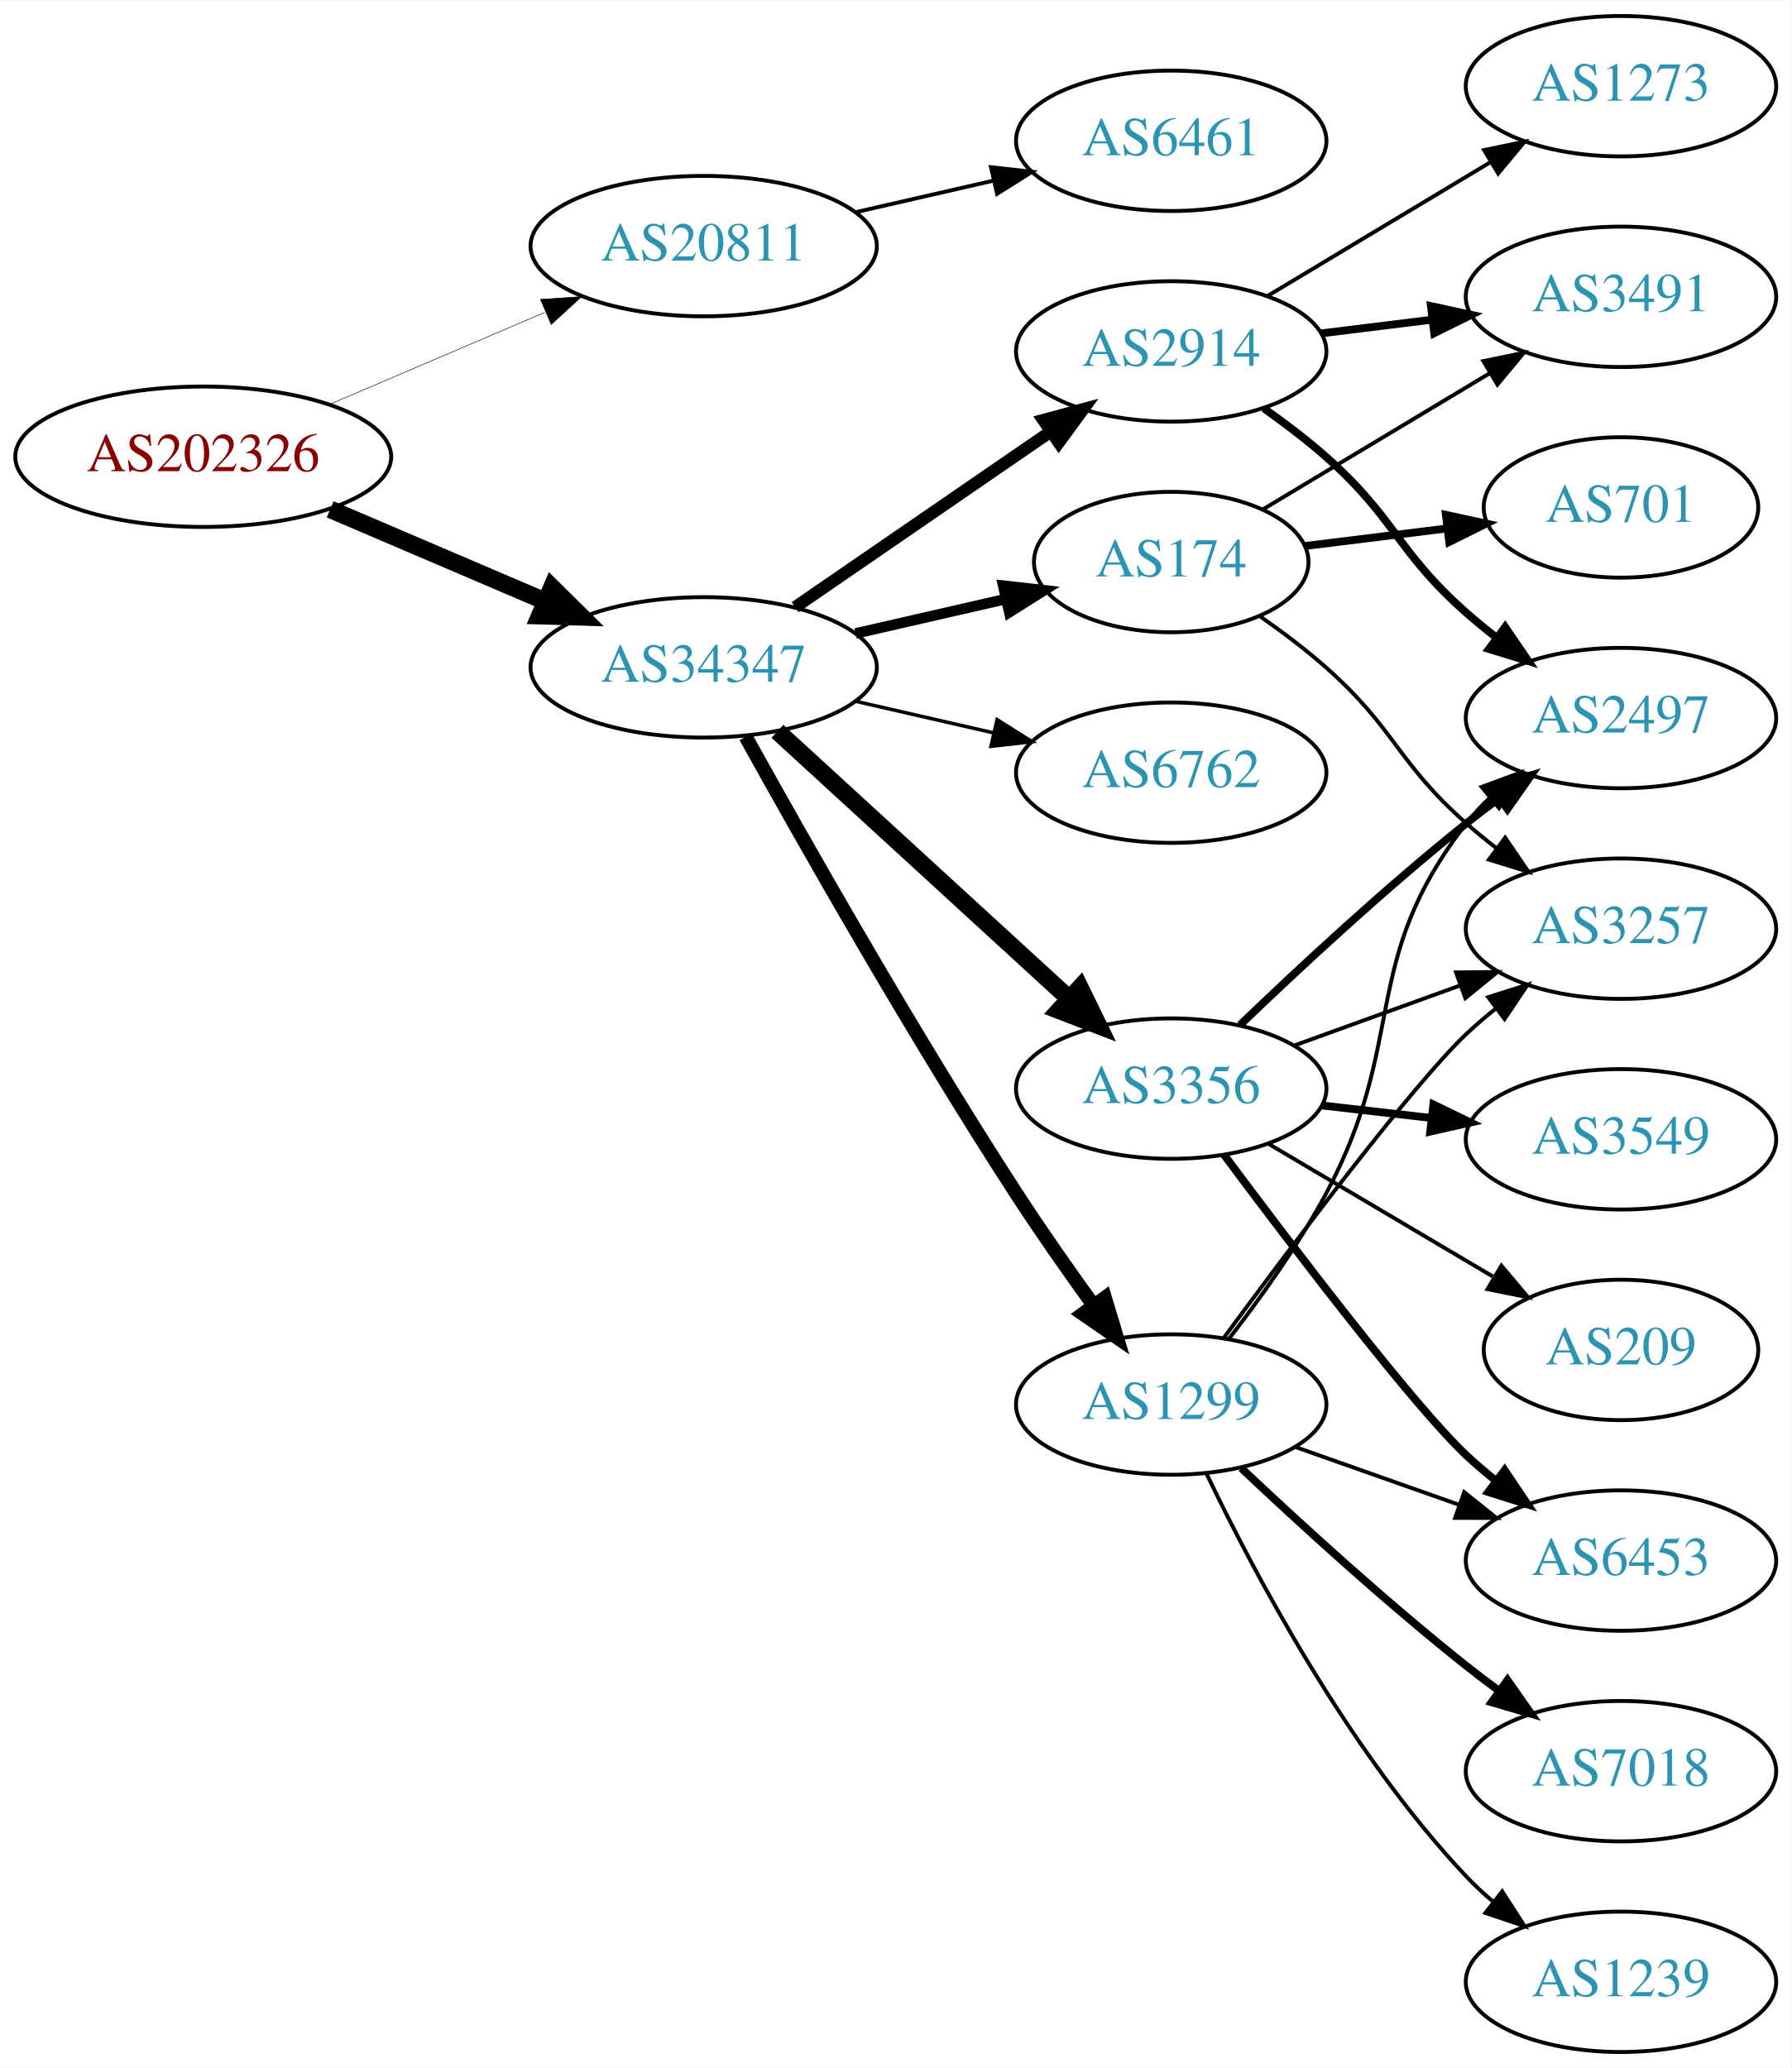
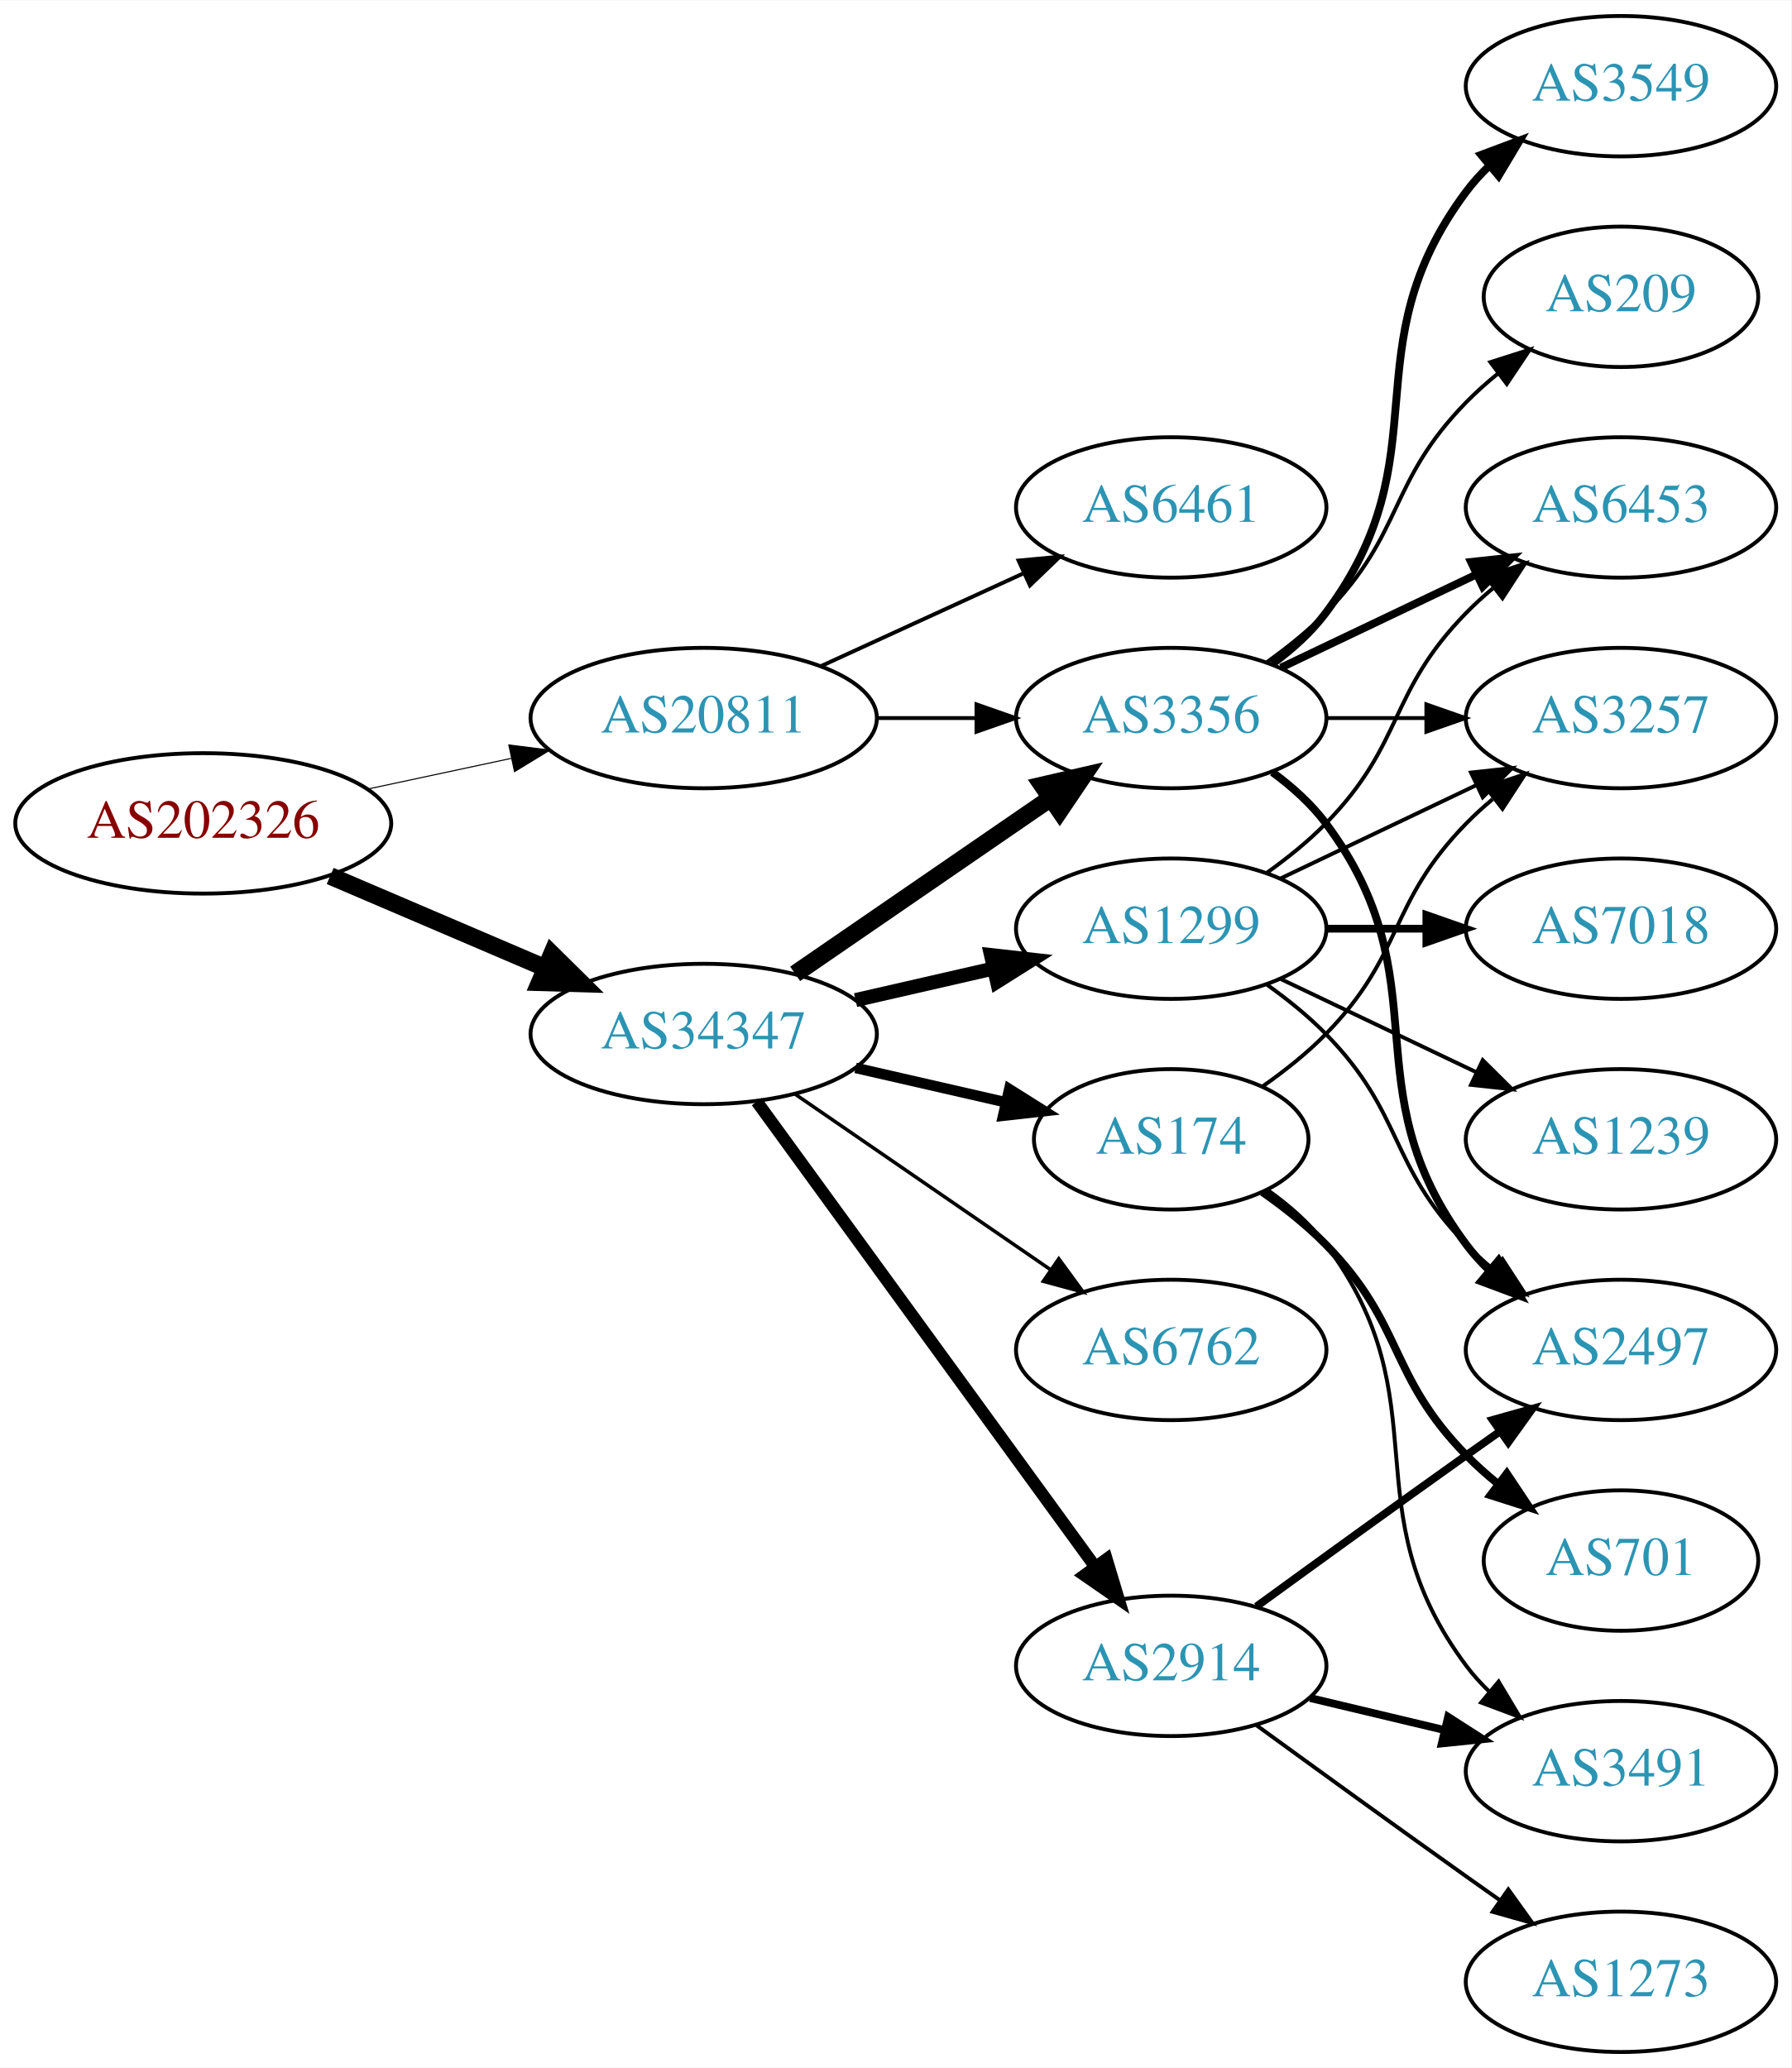
<svg xmlns="http://www.w3.org/2000/svg" xmlns:xlink="http://www.w3.org/1999/xlink" width="459pt" height="530pt" viewBox="0.00 0.00 459.17 530.00">
  <g id="graph0" class="graph" transform="scale(1 1) rotate(0) translate(4 526)">
    <polygon fill="white" stroke="none" points="-4,4 -4,-526 455.17,-526 455.17,4 -4,4" />
    <g id="node1" class="node">
      <g id="a_node1">
        <a xlink:href="/asn/202326" xlink:title="AS202326 ~ odissea [AT]">
-           <ellipse fill="#ffffff" stroke="black" cx="48.096" cy="-409" rx="48.192" ry="18" />
-           <text text-anchor="middle" x="48.096" y="-405.3" font-family="Times,serif" font-size="14.00" fill="#880000">AS202326</text>
+           <ellipse fill="#ffffff" stroke="black" cx="48.096" cy="-315" rx="48.192" ry="18" />
+           <text text-anchor="middle" x="48.096" y="-311.3" font-family="Times,serif" font-size="14.00" fill="#880000">AS202326</text>
        </a>
      </g>
    </g>
    <g id="node2" class="node">
      <g id="a_node2">
        <a xlink:href="/asn/20811" xlink:title="AS20811 ~ Brennercom S.p.A. [IT]">
-           <ellipse fill="#ffffff" stroke="black" cx="176.388" cy="-463" rx="44.393" ry="18" />
-           <text text-anchor="middle" x="176.388" y="-459.3" font-family="Times,serif" font-size="14.00" fill="#2c94b3">AS20811</text>
+           <ellipse fill="#ffffff" stroke="black" cx="176.388" cy="-342" rx="44.393" ry="18" />
+           <text text-anchor="middle" x="176.388" y="-338.3" font-family="Times,serif" font-size="14.00" fill="#2c94b3">AS20811</text>
        </a>
      </g>
    </g>
    <g id="edge1" class="edge">
-       <path fill="none" stroke="black" stroke-width="0.136" d="M80.639,-422.487C97.283,-429.604 117.873,-438.408 135.604,-445.989" />
-       <polygon fill="black" stroke="black" stroke-width="0.136" points="134.545,-449.343 145.116,-450.057 137.297,-442.907 134.545,-449.343" />
+       <path fill="none" stroke="black" stroke-width="0.273" d="M90.448,-323.841C102.138,-326.34 114.964,-329.082 127.027,-331.661" />
+       <polygon fill="black" stroke="black" stroke-width="0.273" points="126.428,-335.112 136.939,-333.78 127.891,-328.267 126.428,-335.112" />
    </g>
    <g id="node3" class="node">
      <g id="a_node3">
        <a xlink:href="/asn/34347" xlink:title="AS34347 ~ HALLAG Kommunal GmbH [AT]">
-           <ellipse fill="#ffffff" stroke="black" cx="176.388" cy="-355" rx="44.393" ry="18" />
-           <text text-anchor="middle" x="176.388" y="-351.3" font-family="Times,serif" font-size="14.00" fill="#2c94b3">AS34347</text>
+           <ellipse fill="#ffffff" stroke="black" cx="176.388" cy="-261" rx="44.393" ry="18" />
+           <text text-anchor="middle" x="176.388" y="-257.3" font-family="Times,serif" font-size="14.00" fill="#2c94b3">AS34347</text>
        </a>
      </g>
    </g>
    <g id="edge2" class="edge">
-       <path fill="none" stroke="black" stroke-width="4.5" d="M80.639,-395.513C97.283,-388.396 117.873,-379.592 135.604,-372.011" />
-       <polygon fill="black" stroke="black" stroke-width="4.5" points="137.469,-375.495 145.116,-367.943 134.373,-368.255 137.469,-375.495" />
+       <path fill="none" stroke="black" stroke-width="4.5" d="M80.639,-301.513C97.283,-294.396 117.873,-285.592 135.604,-278.011" />
+       <polygon fill="black" stroke="black" stroke-width="4.5" points="137.469,-281.495 145.116,-273.943 134.373,-274.255 137.469,-281.495" />
    </g>
    <g id="node4" class="node">
      <g id="a_node4">
        <a xlink:href="/asn/6461" xlink:title="AS6461 ~ Zayo Bandwidth [US]">
-           <ellipse fill="#ffffff" stroke="black" cx="296.23" cy="-490" rx="39.794" ry="18" />
-           <text text-anchor="middle" x="296.23" y="-486.3" font-family="Times,serif" font-size="14.00" fill="#2c94b3">AS6461</text>
+           <ellipse fill="#ffffff" stroke="black" cx="296.23" cy="-396" rx="39.794" ry="18" />
+           <text text-anchor="middle" x="296.23" y="-392.3" font-family="Times,serif" font-size="14.00" fill="#2c94b3">AS6461</text>
        </a>
      </g>
    </g>
    <g id="edge3" class="edge">
-       <path fill="none" stroke="black" d="M215.322,-471.692C226.563,-474.267 238.976,-477.111 250.599,-479.774" />
-       <polygon fill="black" stroke="black" points="250.031,-483.235 260.56,-482.057 251.595,-476.412 250.031,-483.235" />
+       <path fill="none" stroke="black" d="M206.517,-355.348C222.128,-362.502 241.526,-371.391 258.198,-379.03" />
+       <polygon fill="black" stroke="black" points="257.101,-382.378 267.65,-383.362 260.017,-376.014 257.101,-382.378" />
    </g>
    <g id="node5" class="node">
      <g id="a_node5">
        <a xlink:href="/asn/3356" xlink:title="AS3356 ~ Level 3 Parent, LLC [US]">
-           <ellipse fill="#ffffff" stroke="black" cx="296.23" cy="-247" rx="39.794" ry="18" />
-           <text text-anchor="middle" x="296.23" y="-243.3" font-family="Times,serif" font-size="14.00" fill="#2c94b3">AS3356</text>
+           <ellipse fill="#ffffff" stroke="black" cx="296.23" cy="-342" rx="39.794" ry="18" />
+           <text text-anchor="middle" x="296.23" y="-338.3" font-family="Times,serif" font-size="14.00" fill="#2c94b3">AS3356</text>
        </a>
      </g>
    </g>
    <g id="edge4" class="edge">
-       <path fill="none" stroke="black" stroke-width="4.5" d="M195.285,-338.597C215.214,-320.333 247.571,-290.678 270.048,-270.079" />
-       <polygon fill="black" stroke="black" stroke-width="4.5" points="272.838,-272.863 277.55,-263.203 267.517,-267.057 272.838,-272.863" />
+       <path fill="none" stroke="black" d="M220.599,-342C228.911,-342 237.674,-342 246.156,-342" />
+       <polygon fill="black" stroke="black" points="246.315,-345.5 256.315,-342 246.315,-338.5 246.315,-345.5" />
+     </g>
+     <g id="edge6" class="edge">
+       <path fill="none" stroke="black" stroke-width="4.5" d="M199.83,-276.426C218.412,-289.198 244.972,-307.455 265.352,-321.463" />
+       <polygon fill="black" stroke="black" stroke-width="4.5" points="263.195,-324.758 273.666,-327.178 267.656,-318.269 263.195,-324.758" />
    </g>
    <g id="node6" class="node">
      <g id="a_node6">
-         <a xlink:href="/asn/1299" xlink:title="AS1299 ~ Telia Carrier [EU]">
-           <ellipse fill="#ffffff" stroke="black" cx="296.23" cy="-166" rx="39.794" ry="18" />
-           <text text-anchor="middle" x="296.23" y="-162.3" font-family="Times,serif" font-size="14.00" fill="#2c94b3">AS1299</text>
+         <a xlink:href="/asn/6762" xlink:title="AS6762 ~ TELECOM ITALIA SPARKLE S.p.A. [IT]">
+           <ellipse fill="#ffffff" stroke="black" cx="296.23" cy="-180" rx="39.794" ry="18" />
+           <text text-anchor="middle" x="296.23" y="-176.3" font-family="Times,serif" font-size="14.00" fill="#2c94b3">AS6762</text>
        </a>
      </g>
    </g>
    <g id="edge5" class="edge">
-       <path fill="none" stroke="black" stroke-width="3.6" d="M187.141,-337.217C201.616,-311.099 229.949,-261.023 256.584,-220 262.768,-210.474 269.916,-200.283 276.37,-191.349" />
-       <polygon fill="black" stroke="black" stroke-width="3.6" points="279.225,-193.374 282.291,-183.232 273.57,-189.249 279.225,-193.374" />
+       <path fill="none" stroke="black" stroke-width="0.9" d="M199.83,-245.574C218.412,-232.802 244.972,-214.545 265.352,-200.537" />
+       <polygon fill="black" stroke="black" stroke-width="0.9" points="267.408,-203.371 273.666,-194.822 263.443,-197.602 267.408,-203.371" />
    </g>
    <g id="node7" class="node">
      <g id="a_node7">
-         <a xlink:href="/asn/174" xlink:title="AS174 ~ Cogent Communications [US]">
-           <ellipse fill="#ffffff" stroke="black" cx="296.23" cy="-382" rx="35.194" ry="18" />
-           <text text-anchor="middle" x="296.23" y="-378.3" font-family="Times,serif" font-size="14.00" fill="#2c94b3">AS174</text>
-         </a>
-       </g>
-     </g>
-     <g id="edge6" class="edge">
-       <path fill="none" stroke="black" stroke-width="2.7" d="M215.322,-363.692C227.639,-366.514 241.364,-369.658 253.915,-372.534" />
-       <polygon fill="black" stroke="black" stroke-width="2.7" points="253.15,-375.949 263.68,-374.771 254.714,-369.126 253.15,-375.949" />
+         <a xlink:href="/asn/2914" xlink:title="AS2914 ~ NTT America, Inc. [US]">
+           <ellipse fill="#ffffff" stroke="black" cx="296.23" cy="-99" rx="39.794" ry="18" />
+           <text text-anchor="middle" x="296.23" y="-95.3" font-family="Times,serif" font-size="14.00" fill="#2c94b3">AS2914</text>
+         </a>
+       </g>
+     </g>
+     <g id="edge7" class="edge">
+       <path fill="none" stroke="black" stroke-width="3.15" d="M189.999,-243.663C210.82,-215.04 252.482,-157.767 276.671,-124.514" />
+       <polygon fill="black" stroke="black" stroke-width="3.15" points="279.657,-126.358 282.71,-116.212 273.997,-122.24 279.657,-126.358" />
    </g>
    <g id="node8" class="node">
      <g id="a_node8">
-         <a xlink:href="/asn/6762" xlink:title="AS6762 ~ TELECOM ITALIA SPARKLE S.p.A. [IT]">
-           <ellipse fill="#ffffff" stroke="black" cx="296.23" cy="-328" rx="39.794" ry="18" />
-           <text text-anchor="middle" x="296.23" y="-324.3" font-family="Times,serif" font-size="14.00" fill="#2c94b3">AS6762</text>
-         </a>
-       </g>
-     </g>
-     <g id="edge7" class="edge">
-       <path fill="none" stroke="black" stroke-width="0.9" d="M215.322,-346.308C226.563,-343.733 238.976,-340.889 250.599,-338.226" />
-       <polygon fill="black" stroke="black" stroke-width="0.9" points="251.595,-341.588 260.56,-335.943 250.031,-334.765 251.595,-341.588" />
+         <a xlink:href="/asn/174" xlink:title="AS174 ~ Cogent Communications [US]">
+           <ellipse fill="#ffffff" stroke="black" cx="296.23" cy="-234" rx="35.194" ry="18" />
+           <text text-anchor="middle" x="296.23" y="-230.3" font-family="Times,serif" font-size="14.00" fill="#2c94b3">AS174</text>
+         </a>
+       </g>
+     </g>
+     <g id="edge8" class="edge">
+       <path fill="none" stroke="black" stroke-width="2.7" d="M215.322,-252.308C227.639,-249.486 241.364,-246.342 253.915,-243.466" />
+       <polygon fill="black" stroke="black" stroke-width="2.7" points="254.714,-246.874 263.68,-241.229 253.15,-240.051 254.714,-246.874" />
    </g>
    <g id="node9" class="node">
      <g id="a_node9">
-         <a xlink:href="/asn/2914" xlink:title="AS2914 ~ NTT America, Inc. [US]">
-           <ellipse fill="#ffffff" stroke="black" cx="296.23" cy="-436" rx="39.794" ry="18" />
-           <text text-anchor="middle" x="296.23" y="-432.3" font-family="Times,serif" font-size="14.00" fill="#2c94b3">AS2914</text>
-         </a>
-       </g>
-     </g>
-     <g id="edge8" class="edge">
-       <path fill="none" stroke="black" stroke-width="3.15" d="M199.83,-370.426C218.412,-383.198 244.972,-401.455 265.352,-415.463" />
-       <polygon fill="black" stroke="black" stroke-width="3.15" points="263.443,-418.398 273.666,-421.178 267.408,-412.629 263.443,-418.398" />
+         <a xlink:href="/asn/1299" xlink:title="AS1299 ~ Telia Carrier [EU]">
+           <ellipse fill="#ffffff" stroke="black" cx="296.23" cy="-288" rx="39.794" ry="18" />
+           <text text-anchor="middle" x="296.23" y="-284.3" font-family="Times,serif" font-size="14.00" fill="#2c94b3">AS1299</text>
+         </a>
+       </g>
+     </g>
+     <g id="edge9" class="edge">
+       <path fill="none" stroke="black" stroke-width="3.6" d="M215.322,-269.692C226.563,-272.267 238.976,-275.111 250.599,-277.774" />
+       <polygon fill="black" stroke="black" stroke-width="3.6" points="250.031,-281.235 260.56,-280.057 251.595,-274.412 250.031,-281.235" />
    </g>
    <g id="node10" class="node">
      <g id="a_node10">
-         <a xlink:href="/asn/3549" xlink:title="AS3549 ~ Level 3 Parent, LLC [US]">
-           <ellipse fill="#ffffff" stroke="black" cx="411.523" cy="-234" rx="39.794" ry="18" />
-           <text text-anchor="middle" x="411.523" y="-230.3" font-family="Times,serif" font-size="14.00" fill="#2c94b3">AS3549</text>
-         </a>
-       </g>
-     </g>
-     <g id="edge9" class="edge">
-       <path fill="none" stroke="black" stroke-width="2" d="M334.955,-242.671C343.937,-241.641 353.635,-240.528 362.993,-239.454" />
-       <polygon fill="black" stroke="black" stroke-width="2" points="363.427,-242.927 372.963,-238.31 362.629,-235.973 363.427,-242.927" />
+         <a xlink:href="/asn/6453" xlink:title="AS6453 ~ TATA COMMUNICATIONS (AMERICA) INC [US]">
+           <ellipse fill="#ffffff" stroke="black" cx="411.523" cy="-396" rx="39.794" ry="18" />
+           <text text-anchor="middle" x="411.523" y="-392.3" font-family="Times,serif" font-size="14.00" fill="#2c94b3">AS6453</text>
+         </a>
+       </g>
+     </g>
+     <g id="edge10" class="edge">
+       <path fill="none" stroke="black" stroke-width="2" d="M324.367,-354.934C339.361,-362.081 358.182,-371.052 374.405,-378.785" />
+       <polygon fill="black" stroke="black" stroke-width="2" points="373.075,-382.028 383.608,-383.171 376.087,-375.709 373.075,-382.028" />
    </g>
    <g id="node11" class="node">
      <g id="a_node11">
-         <a xlink:href="/asn/2497" xlink:title="AS2497 ~ Internet Initiative Japan Inc. [JP]">
-           <ellipse fill="#ffffff" stroke="black" cx="411.523" cy="-342" rx="39.794" ry="18" />
-           <text text-anchor="middle" x="411.523" y="-338.3" font-family="Times,serif" font-size="14.00" fill="#2c94b3">AS2497</text>
-         </a>
-       </g>
-     </g>
-     <g id="edge10" class="edge">
-       <path fill="none" stroke="black" stroke-width="2" d="M313.874,-263.312C328.649,-277.51 351.062,-298.363 371.877,-315 374.58,-317.161 377.444,-319.344 380.343,-321.484" />
-       <polygon fill="black" stroke="black" stroke-width="2" points="378.334,-324.35 388.498,-327.344 382.419,-318.666 378.334,-324.35" />
+         <a xlink:href="/asn/3549" xlink:title="AS3549 ~ Level 3 Parent, LLC [US]">
+           <ellipse fill="#ffffff" stroke="black" cx="411.523" cy="-504" rx="39.794" ry="18" />
+           <text text-anchor="middle" x="411.523" y="-500.3" font-family="Times,serif" font-size="14.00" fill="#2c94b3">AS3549</text>
+         </a>
+       </g>
+     </g>
+     <g id="edge11" class="edge">
+       <path fill="none" stroke="black" stroke-width="2" d="M322.161,-355.882C327.237,-359.611 332.155,-364.016 335.877,-369 366.148,-409.542 341.605,-436.458 371.877,-477 373.621,-479.336 375.628,-481.545 377.792,-483.617" />
+       <polygon fill="black" stroke="black" stroke-width="2" points="375.67,-486.405 385.592,-490.118 380.151,-481.027 375.67,-486.405" />
    </g>
    <g id="node12" class="node">
      <g id="a_node12">
-         <a xlink:href="/asn/6453" xlink:title="AS6453 ~ TATA COMMUNICATIONS (AMERICA) INC [US]">
-           <ellipse fill="#ffffff" stroke="black" cx="411.523" cy="-126" rx="39.794" ry="18" />
-           <text text-anchor="middle" x="411.523" y="-122.3" font-family="Times,serif" font-size="14.00" fill="#2c94b3">AS6453</text>
-         </a>
-       </g>
-     </g>
-     <g id="edge11" class="edge">
-       <path fill="none" stroke="black" stroke-width="2" d="M309.74,-230.071C327.208,-206.644 358.29,-165.778 371.877,-153 374.261,-150.757 376.845,-148.556 379.506,-146.438" />
-       <polygon fill="black" stroke="black" stroke-width="2" points="381.695,-149.171 387.603,-140.377 377.5,-143.567 381.695,-149.171" />
+         <a xlink:href="/asn/2497" xlink:title="AS2497 ~ Internet Initiative Japan Inc. [JP]">
+           <ellipse fill="#ffffff" stroke="black" cx="411.523" cy="-180" rx="39.794" ry="18" />
+           <text text-anchor="middle" x="411.523" y="-176.3" font-family="Times,serif" font-size="14.00" fill="#2c94b3">AS2497</text>
+         </a>
+       </g>
+     </g>
+     <g id="edge12" class="edge">
+       <path fill="none" stroke="black" stroke-width="2" d="M322.161,-328.118C327.237,-324.389 332.155,-319.984 335.877,-315 366.148,-274.458 341.605,-247.542 371.877,-207 373.621,-204.664 375.628,-202.455 377.792,-200.383" />
+       <polygon fill="black" stroke="black" stroke-width="2" points="380.151,-202.973 385.592,-193.882 375.67,-197.595 380.151,-202.973" />
    </g>
    <g id="node13" class="node">
      <g id="a_node13">
        <a xlink:href="/asn/3257" xlink:title="AS3257 ~ GTT [DE]">
-           <ellipse fill="#ffffff" stroke="black" cx="411.523" cy="-288" rx="39.794" ry="18" />
-           <text text-anchor="middle" x="411.523" y="-284.3" font-family="Times,serif" font-size="14.00" fill="#2c94b3">AS3257</text>
-         </a>
-       </g>
-     </g>
-     <g id="edge12" class="edge">
-       <path fill="none" stroke="black" d="M327.889,-258.095C340.861,-262.79 356.155,-268.324 370.035,-273.348" />
-       <polygon fill="black" stroke="black" points="369.246,-276.784 379.84,-276.896 371.628,-270.202 369.246,-276.784" />
+           <ellipse fill="#ffffff" stroke="black" cx="411.523" cy="-342" rx="39.794" ry="18" />
+           <text text-anchor="middle" x="411.523" y="-338.3" font-family="Times,serif" font-size="14.00" fill="#2c94b3">AS3257</text>
+         </a>
+       </g>
+     </g>
+     <g id="edge13" class="edge">
+       <path fill="none" stroke="black" d="M335.902,-342C344.105,-342 352.869,-342 361.401,-342" />
+       <polygon fill="black" stroke="black" points="361.641,-345.5 371.641,-342 361.641,-338.5 361.641,-345.5" />
    </g>
    <g id="node14" class="node">
      <g id="a_node14">
        <a xlink:href="/asn/209" xlink:title="AS209 ~ CenturyLink Communications, LLC [US]">
-           <ellipse fill="#ffffff" stroke="black" cx="411.523" cy="-180" rx="35.194" ry="18" />
-           <text text-anchor="middle" x="411.523" y="-176.3" font-family="Times,serif" font-size="14.00" fill="#2c94b3">AS209</text>
-         </a>
-       </g>
-     </g>
-     <g id="edge13" class="edge">
-       <path fill="none" stroke="black" d="M321.257,-232.791C337.961,-222.912 360.406,-209.639 378.61,-198.873" />
-       <polygon fill="black" stroke="black" points="380.864,-201.606 387.69,-193.503 377.301,-195.581 380.864,-201.606" />
-     </g>
-     <g id="edge17" class="edge">
-       <path fill="none" stroke="black" d="M310.958,-182.766C318.945,-193.07 328.801,-206.788 335.877,-220 357.194,-259.803 344.136,-279.375 371.877,-315 373.668,-317.301 375.709,-319.484 377.896,-321.538" />
-       <polygon fill="black" stroke="black" points="375.798,-324.344 385.741,-328.005 380.251,-318.943 375.798,-324.344" />
-     </g>
-     <g id="edge18" class="edge">
-       <path fill="none" stroke="black" d="M328.188,-155.07C341.051,-150.528 356.157,-145.195 369.894,-140.345" />
-       <polygon fill="black" stroke="black" points="371.338,-143.547 379.603,-136.917 369.008,-136.946 371.338,-143.547" />
+           <ellipse fill="#ffffff" stroke="black" cx="411.523" cy="-450" rx="35.194" ry="18" />
+           <text text-anchor="middle" x="411.523" y="-446.3" font-family="Times,serif" font-size="14.00" fill="#2c94b3">AS209</text>
+         </a>
+       </g>
    </g>
    <g id="edge14" class="edge">
-       <path fill="none" stroke="black" d="M309.725,-183.113C327.175,-206.796 358.234,-248.104 371.877,-261 374.256,-263.249 376.835,-265.454 379.493,-267.575" />
-       <polygon fill="black" stroke="black" points="377.486,-270.444 387.587,-273.64 381.684,-264.843 377.486,-270.444" />
+       <path fill="none" stroke="black" d="M320.824,-356.389C326.08,-360.148 331.412,-364.437 335.877,-369 356.049,-389.617 351.704,-402.383 371.877,-423 374.356,-425.534 377.102,-427.983 379.955,-430.304" />
+       <polygon fill="black" stroke="black" points="378.046,-433.248 388.14,-436.468 382.257,-427.657 378.046,-433.248" />
+     </g>
+     <g id="edge15" class="edge">
+       <path fill="none" stroke="black" stroke-width="2" d="M318.078,-114.222C333.012,-125.091 353.626,-140.025 371.877,-153 374.697,-155.005 377.64,-157.085 380.588,-159.159" />
+       <polygon fill="black" stroke="black" stroke-width="2" points="378.616,-162.05 388.813,-164.926 382.634,-156.319 378.616,-162.05" />
    </g>
    <g id="node15" class="node">
      <g id="a_node15">
-         <a xlink:href="/asn/1239" xlink:title="AS1239 ~ Sprint [US]">
-           <ellipse fill="#ffffff" stroke="black" cx="411.523" cy="-18" rx="39.794" ry="18" />
-           <text text-anchor="middle" x="411.523" y="-14.3" font-family="Times,serif" font-size="14.00" fill="#2c94b3">AS1239</text>
-         </a>
-       </g>
-     </g>
-     <g id="edge15" class="edge">
-       <path fill="none" stroke="black" d="M305.193,-148.462C317.131,-123.48 341.539,-77.12 371.877,-45 373.931,-42.825 376.188,-40.72 378.546,-38.71" />
-       <polygon fill="black" stroke="black" points="381.07,-41.181 386.811,-32.276 376.77,-35.656 381.07,-41.181" />
+         <a xlink:href="/asn/3491" xlink:title="AS3491 ~ PCCW Global, Inc. [US]">
+           <ellipse fill="#ffffff" stroke="black" cx="411.523" cy="-72" rx="39.794" ry="18" />
+           <text text-anchor="middle" x="411.523" y="-68.3" font-family="Times,serif" font-size="14.00" fill="#2c94b3">AS3491</text>
+         </a>
+       </g>
+     </g>
+     <g id="edge16" class="edge">
+       <path fill="none" stroke="black" stroke-width="2" d="M331.837,-90.752C342.709,-88.162 354.863,-85.265 366.305,-82.538" />
+       <polygon fill="black" stroke="black" stroke-width="2" points="367.212,-85.92 376.128,-80.197 365.589,-79.111 367.212,-85.92" />
    </g>
    <g id="node16" class="node">
      <g id="a_node16">
-         <a xlink:href="/asn/7018" xlink:title="AS7018 ~ AT&amp;T Services, Inc. [US]">
-           <ellipse fill="#ffffff" stroke="black" cx="411.523" cy="-72" rx="39.794" ry="18" />
-           <text text-anchor="middle" x="411.523" y="-68.3" font-family="Times,serif" font-size="14.00" fill="#2c94b3">AS7018</text>
-         </a>
-       </g>
-     </g>
-     <g id="edge16" class="edge">
-       <path fill="none" stroke="black" stroke-width="2" d="M314.205,-149.68C329.007,-135.716 351.276,-115.342 371.877,-99 374.588,-96.849 377.457,-94.672 380.36,-92.537" />
-       <polygon fill="black" stroke="black" stroke-width="2" points="382.434,-95.356 388.519,-86.683 378.353,-89.669 382.434,-95.356" />
-     </g>
-     <g id="edge21" class="edge">
-       <path fill="none" stroke="black" d="M319.149,-367.98C324.794,-364.026 330.726,-359.553 335.877,-355 353.796,-339.159 353.957,-330.841 371.877,-315 374.329,-312.832 376.959,-310.682 379.651,-308.597" />
-       <polygon fill="black" stroke="black" points="381.827,-311.342 387.796,-302.589 377.671,-305.709 381.827,-311.342" />
+         <a xlink:href="/asn/1273" xlink:title="AS1273 ~ Vodafone Group PLC [EU]">
+           <ellipse fill="#ffffff" stroke="black" cx="411.523" cy="-18" rx="39.794" ry="18" />
+           <text text-anchor="middle" x="411.523" y="-14.3" font-family="Times,serif" font-size="14.00" fill="#2c94b3">AS1273</text>
+         </a>
+       </g>
+     </g>
+     <g id="edge17" class="edge">
+       <path fill="none" stroke="black" d="M318.078,-83.778C333.012,-72.909 353.626,-57.975 371.877,-45 374.697,-42.995 377.64,-40.915 380.588,-38.841" />
+       <polygon fill="black" stroke="black" points="382.634,-41.681 388.813,-33.074 378.616,-35.95 382.634,-41.681" />
+     </g>
+     <g id="edge20" class="edge">
+       <path fill="none" stroke="black" d="M319.613,-247.532C325.255,-251.49 331.068,-256.086 335.877,-261 356.049,-281.617 351.704,-294.383 371.877,-315 373.969,-317.139 376.253,-319.218 378.63,-321.21" />
+       <polygon fill="black" stroke="black" points="376.873,-324.275 386.929,-327.611 381.148,-318.732 376.873,-324.275" />
+     </g>
+     <g id="edge18" class="edge">
+       <path fill="none" stroke="black" d="M320.956,-220.989C326.453,-217.081 331.861,-212.378 335.877,-207 366.148,-166.458 341.605,-139.542 371.877,-99 373.621,-96.664 375.628,-94.455 377.792,-92.383" />
+       <polygon fill="black" stroke="black" points="380.151,-94.973 385.592,-85.882 375.67,-89.595 380.151,-94.973" />
    </g>
    <g id="node17" class="node">
      <g id="a_node17">
-         <a xlink:href="/asn/3491" xlink:title="AS3491 ~ PCCW Global, Inc. [US]">
-           <ellipse fill="#ffffff" stroke="black" cx="411.523" cy="-450" rx="39.794" ry="18" />
-           <text text-anchor="middle" x="411.523" y="-446.3" font-family="Times,serif" font-size="14.00" fill="#2c94b3">AS3491</text>
+         <a xlink:href="/asn/701" xlink:title="AS701 ~ UUNET [US]">
+           <ellipse fill="#ffffff" stroke="black" cx="411.523" cy="-126" rx="35.194" ry="18" />
+           <text text-anchor="middle" x="411.523" y="-122.3" font-family="Times,serif" font-size="14.00" fill="#2c94b3">AS701</text>
        </a>
      </g>
    </g>
    <g id="edge19" class="edge">
-       <path fill="none" stroke="black" d="M319.613,-395.435C336.239,-405.413 359.171,-419.178 377.844,-430.386" />
-       <polygon fill="black" stroke="black" points="376.247,-433.509 386.622,-435.654 379.849,-427.507 376.247,-433.509" />
+       <path fill="none" stroke="black" stroke-width="2" d="M319.613,-220.468C325.255,-216.51 331.068,-211.914 335.877,-207 356.049,-186.383 351.704,-173.617 371.877,-153 374.356,-150.466 377.102,-148.017 379.955,-145.696" />
+       <polygon fill="black" stroke="black" stroke-width="2" points="382.257,-148.343 388.14,-139.532 378.046,-142.752 382.257,-148.343" />
+     </g>
+     <g id="edge24" class="edge">
+       <path fill="none" stroke="black" d="M320.824,-302.389C326.08,-306.148 331.412,-310.437 335.877,-315 356.049,-335.617 351.704,-348.383 371.877,-369 373.969,-371.139 376.253,-373.218 378.63,-375.21" />
+       <polygon fill="black" stroke="black" points="376.873,-378.275 386.929,-381.611 381.148,-372.732 376.873,-378.275" />
+     </g>
+     <g id="edge25" class="edge">
+       <path fill="none" stroke="black" d="M320.824,-273.611C326.08,-269.852 331.412,-265.563 335.877,-261 356.049,-240.383 351.704,-227.617 371.877,-207 373.969,-204.861 376.253,-202.782 378.63,-200.79" />
+       <polygon fill="black" stroke="black" points="381.148,-203.268 386.929,-194.389 376.873,-197.725 381.148,-203.268" />
+     </g>
+     <g id="edge22" class="edge">
+       <path fill="none" stroke="black" d="M324.367,-300.934C339.361,-308.081 358.182,-317.052 374.405,-324.785" />
+       <polygon fill="black" stroke="black" points="373.075,-328.028 383.608,-329.171 376.087,-321.709 373.075,-328.028" />
    </g>
    <g id="node18" class="node">
      <g id="a_node18">
-         <a xlink:href="/asn/701" xlink:title="AS701 ~ UUNET [US]">
-           <ellipse fill="#ffffff" stroke="black" cx="411.523" cy="-396" rx="35.194" ry="18" />
-           <text text-anchor="middle" x="411.523" y="-392.3" font-family="Times,serif" font-size="14.00" fill="#2c94b3">AS701</text>
-         </a>
-       </g>
-     </g>
-     <g id="edge20" class="edge">
-       <path fill="none" stroke="black" stroke-width="2" d="M330.609,-386.125C341.917,-387.522 354.723,-389.105 366.717,-390.587" />
-       <polygon fill="black" stroke="black" stroke-width="2" points="366.638,-394.103 376.991,-391.856 367.496,-387.156 366.638,-394.103" />
-     </g>
-     <g id="edge23" class="edge">
-       <path fill="none" stroke="black" stroke-width="2" d="M319.957,-421.411C325.357,-417.6 330.971,-413.337 335.877,-409 353.796,-393.159 353.957,-384.841 371.877,-369 374.329,-366.832 376.959,-364.682 379.651,-362.597" />
-       <polygon fill="black" stroke="black" stroke-width="2" points="381.827,-365.342 387.796,-356.589 377.671,-359.709 381.827,-365.342" />
-     </g>
-     <g id="edge22" class="edge">
-       <path fill="none" stroke="black" stroke-width="2" d="M334.64,-440.623C343.728,-441.746 353.566,-442.962 363.05,-444.134" />
-       <polygon fill="black" stroke="black" stroke-width="2" points="362.798,-447.629 373.152,-445.382 363.657,-440.682 362.798,-447.629" />
+         <a xlink:href="/asn/1239" xlink:title="AS1239 ~ Sprint [US]">
+           <ellipse fill="#ffffff" stroke="black" cx="411.523" cy="-234" rx="39.794" ry="18" />
+           <text text-anchor="middle" x="411.523" y="-230.3" font-family="Times,serif" font-size="14.00" fill="#2c94b3">AS1239</text>
+         </a>
+       </g>
+     </g>
+     <g id="edge21" class="edge">
+       <path fill="none" stroke="black" d="M324.367,-275.066C339.361,-267.919 358.182,-258.948 374.405,-251.215" />
+       <polygon fill="black" stroke="black" points="376.087,-254.291 383.608,-246.829 373.075,-247.972 376.087,-254.291" />
    </g>
    <g id="node19" class="node">
      <g id="a_node19">
-         <a xlink:href="/asn/1273" xlink:title="AS1273 ~ Vodafone Group PLC [EU]">
-           <ellipse fill="#ffffff" stroke="black" cx="411.523" cy="-504" rx="39.794" ry="18" />
-           <text text-anchor="middle" x="411.523" y="-500.3" font-family="Times,serif" font-size="14.00" fill="#2c94b3">AS1273</text>
-         </a>
-       </g>
-     </g>
-     <g id="edge24" class="edge">
-       <path fill="none" stroke="black" d="M320.98,-450.255C337.597,-460.229 359.993,-473.671 378.229,-484.617" />
-       <polygon fill="black" stroke="black" points="376.429,-487.618 386.804,-489.764 380.032,-481.616 376.429,-487.618" />
+         <a xlink:href="/asn/7018" xlink:title="AS7018 ~ AT&amp;T Services, Inc. [US]">
+           <ellipse fill="#ffffff" stroke="black" cx="411.523" cy="-288" rx="39.794" ry="18" />
+           <text text-anchor="middle" x="411.523" y="-284.3" font-family="Times,serif" font-size="14.00" fill="#2c94b3">AS7018</text>
+         </a>
+       </g>
+     </g>
+     <g id="edge23" class="edge">
+       <path fill="none" stroke="black" stroke-width="2" d="M335.902,-288C344.105,-288 352.869,-288 361.401,-288" />
+       <polygon fill="black" stroke="black" stroke-width="2" points="361.641,-291.5 371.641,-288 361.641,-284.5 361.641,-291.5" />
    </g>
  </g>
</svg>
